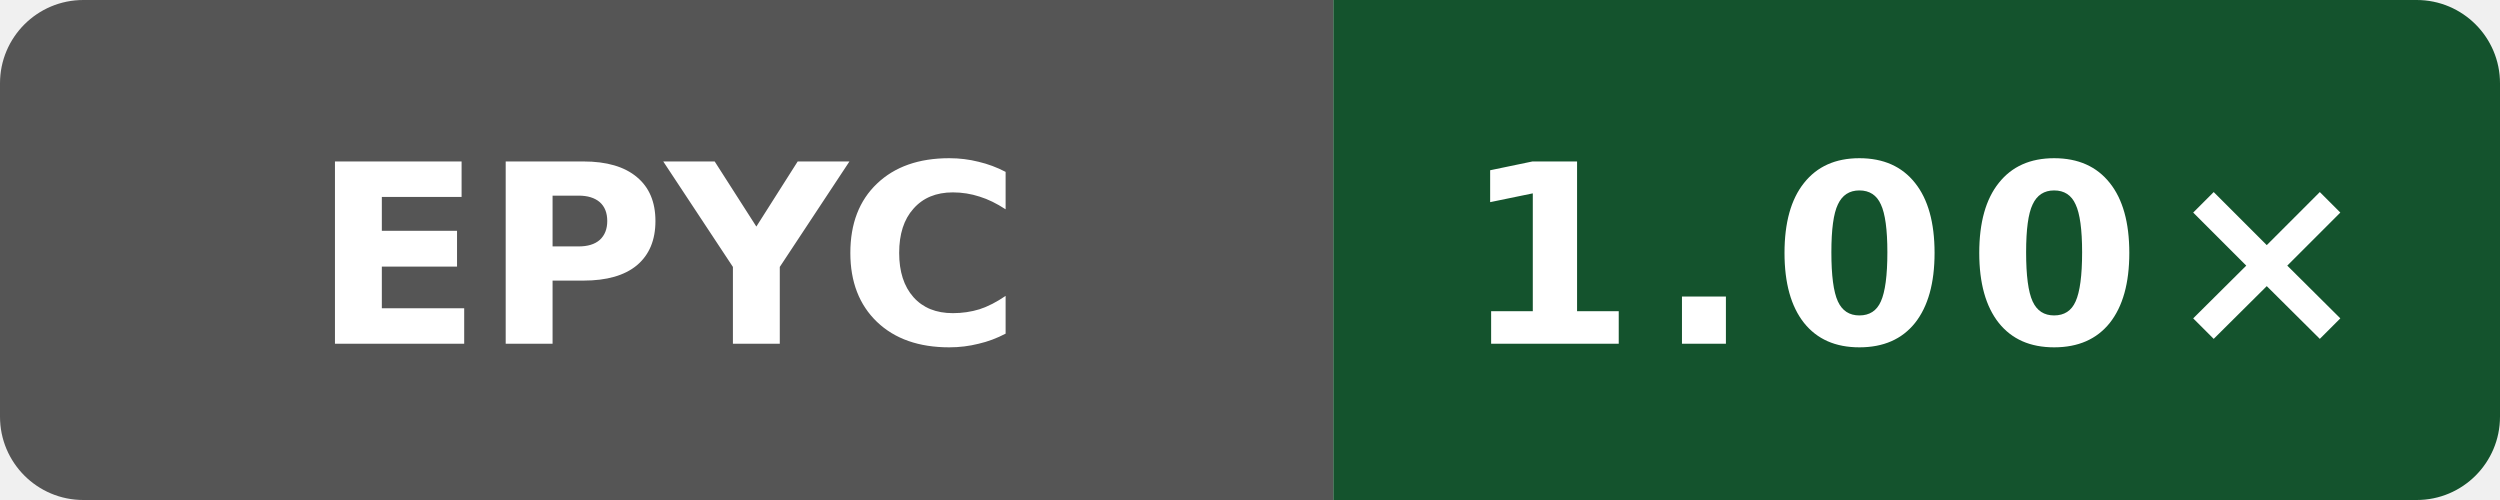
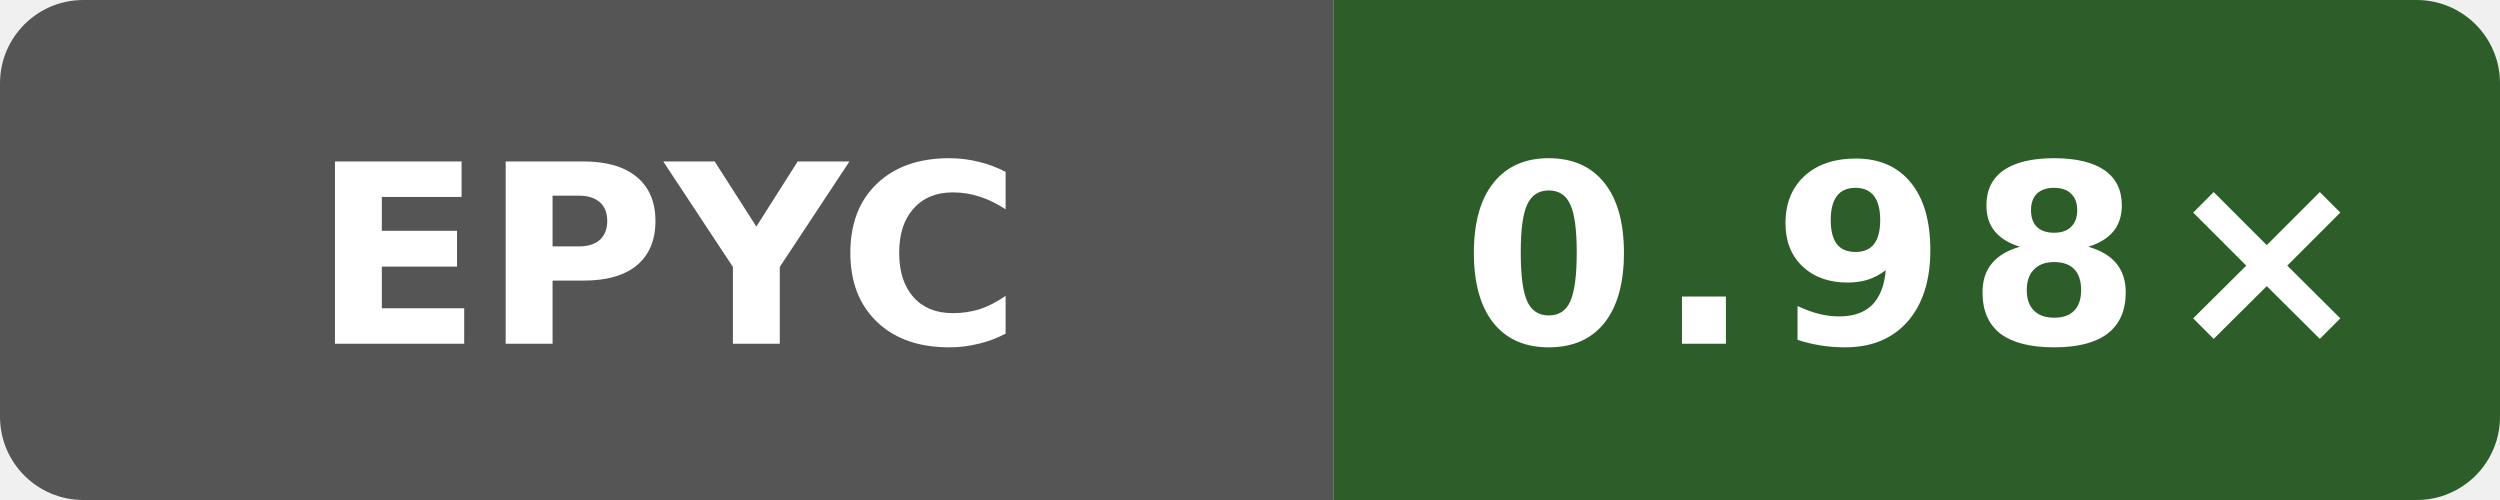
- <svg xmlns="http://www.w3.org/2000/svg" data-original-label="Wasm simd128 runtime vs Clang; AMD EPYC 7763 64-Core Processor; revision a61cb1662752417319c7569bedebe809b6cb0ad5" data-original-message="1.00×" width="120" height="24" viewBox="0 0 120 24" role="img" aria-label="Wasm simd128 runtime vs Clang; AMD EPYC 7763 64-Core Processor; revision a61cb1662752417319c7569bedebe809b6cb0ad5; measured a61cb1662752417319c7569bedebe809b6cb0ad5; 5 commits behind main: 1.00×">
+ <svg xmlns="http://www.w3.org/2000/svg" data-original-label="Wasm simd128 runtime vs Clang; AMD EPYC 9V74 80-Core Processor; revision 323a88769fae13042a86c1b993819b966b906ca5" data-original-message="0.98×" width="120" height="24" viewBox="0 0 120 24" role="img" aria-label="Wasm simd128 runtime vs Clang; AMD EPYC 9V74 80-Core Processor; revision 323a88769fae13042a86c1b993819b966b906ca5; measured 323a88769fae13042a86c1b993819b966b906ca5; 0 commits behind main: 0.98×">
  <defs>
    <clipPath id="badge">
      <rect width="120" height="24" rx="4" />
    </clipPath>
  </defs>
  <g clip-path="url(#badge)">
    <rect width="64" height="24" fill="#555" />
-     <rect x="64" width="56" height="24" fill="#14532d" />
+     <rect x="64" width="56" height="24" fill="#2d5e29" />
  </g>
  <text x="32" y="16.5" fill="#fff" text-anchor="middle" font-family="Verdana,Geneva,DejaVu Sans,sans-serif" font-size="12" font-weight="700" textLength="31" lengthAdjust="spacingAndGlyphs">EPYC</text>
-   <text x="92" y="16.5" fill="#fff" text-anchor="middle" font-family="Verdana,Geneva,DejaVu Sans,sans-serif" font-size="12" font-weight="700" letter-spacing="1" textLength="39" lengthAdjust="spacingAndGlyphs">1.00×</text>
+   <text x="92" y="16.5" fill="#fff" text-anchor="middle" font-family="Verdana,Geneva,DejaVu Sans,sans-serif" font-size="12" font-weight="700" letter-spacing="1" textLength="39" lengthAdjust="spacingAndGlyphs">0.98×</text>
</svg>
